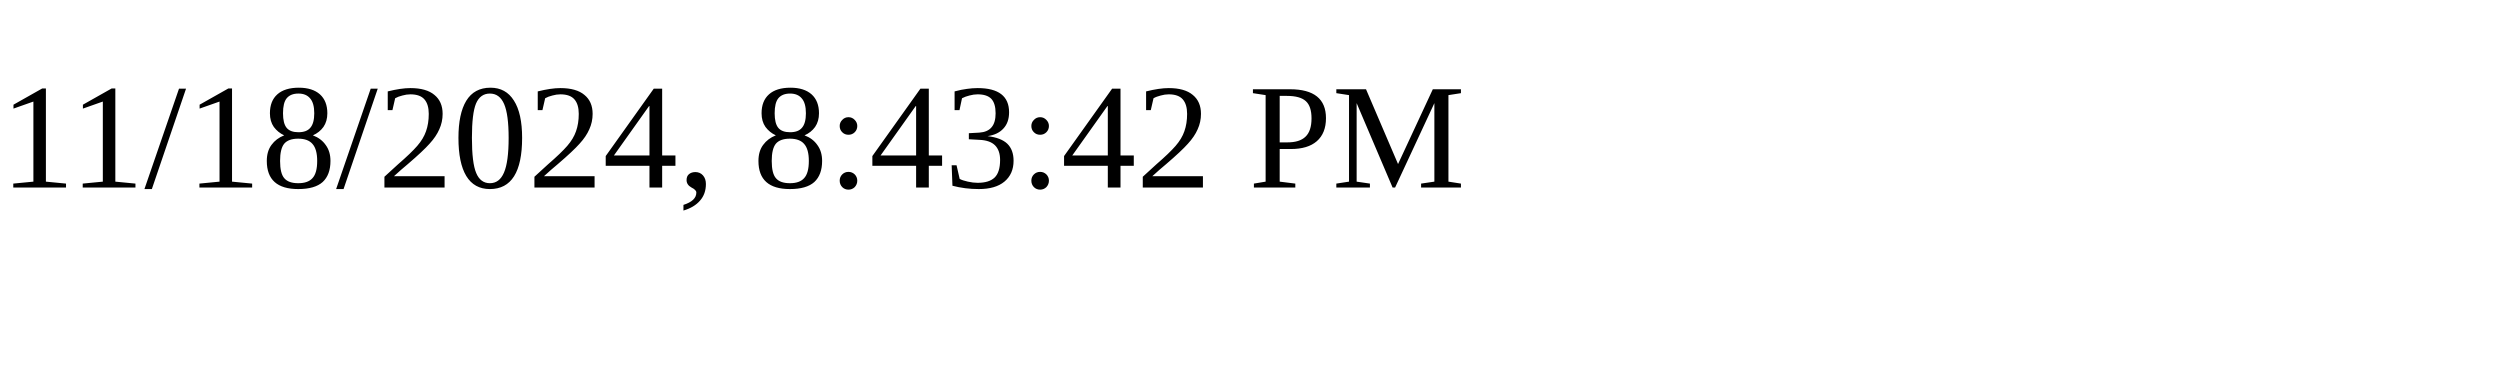
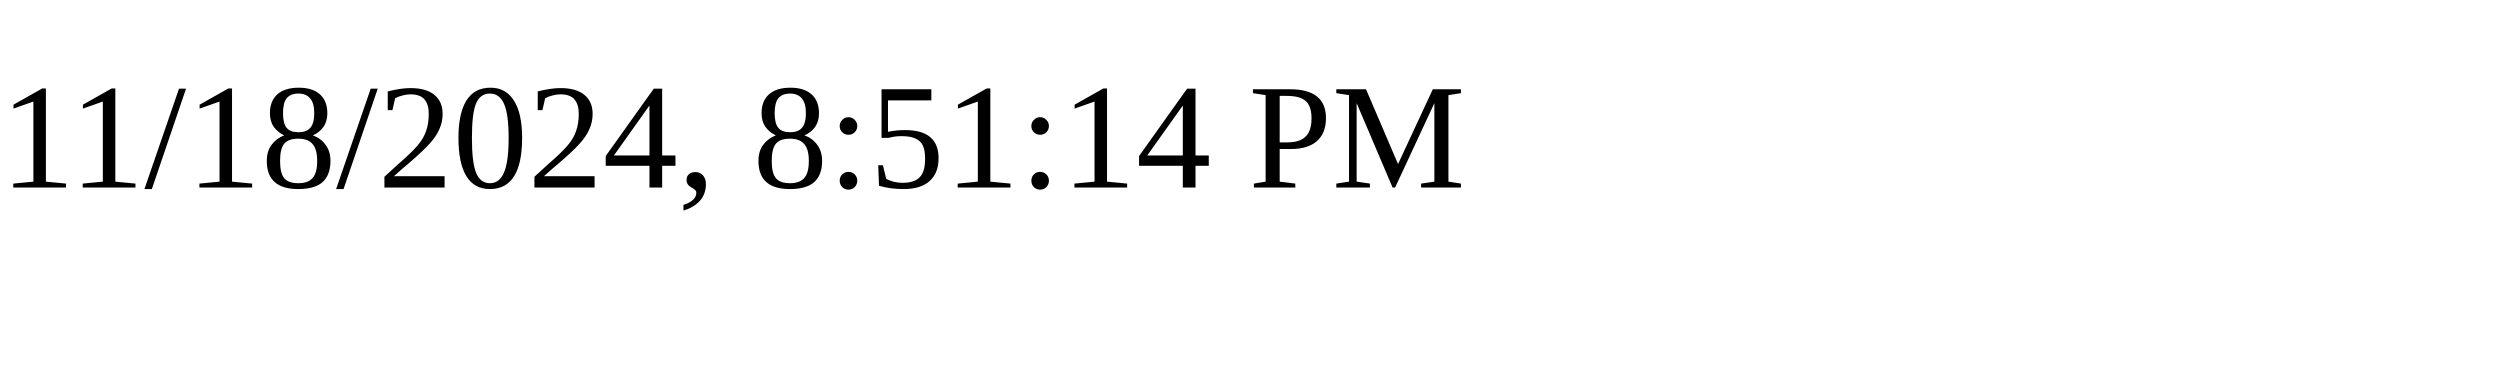
<svg xmlns="http://www.w3.org/2000/svg" height="30" width="200">
-   <text x="0" y="15">11/18/2024, 8:43:42 PM</text>
+   <text x="0" y="15">11/18/2024, 8:51:14 PM</text>
</svg>
